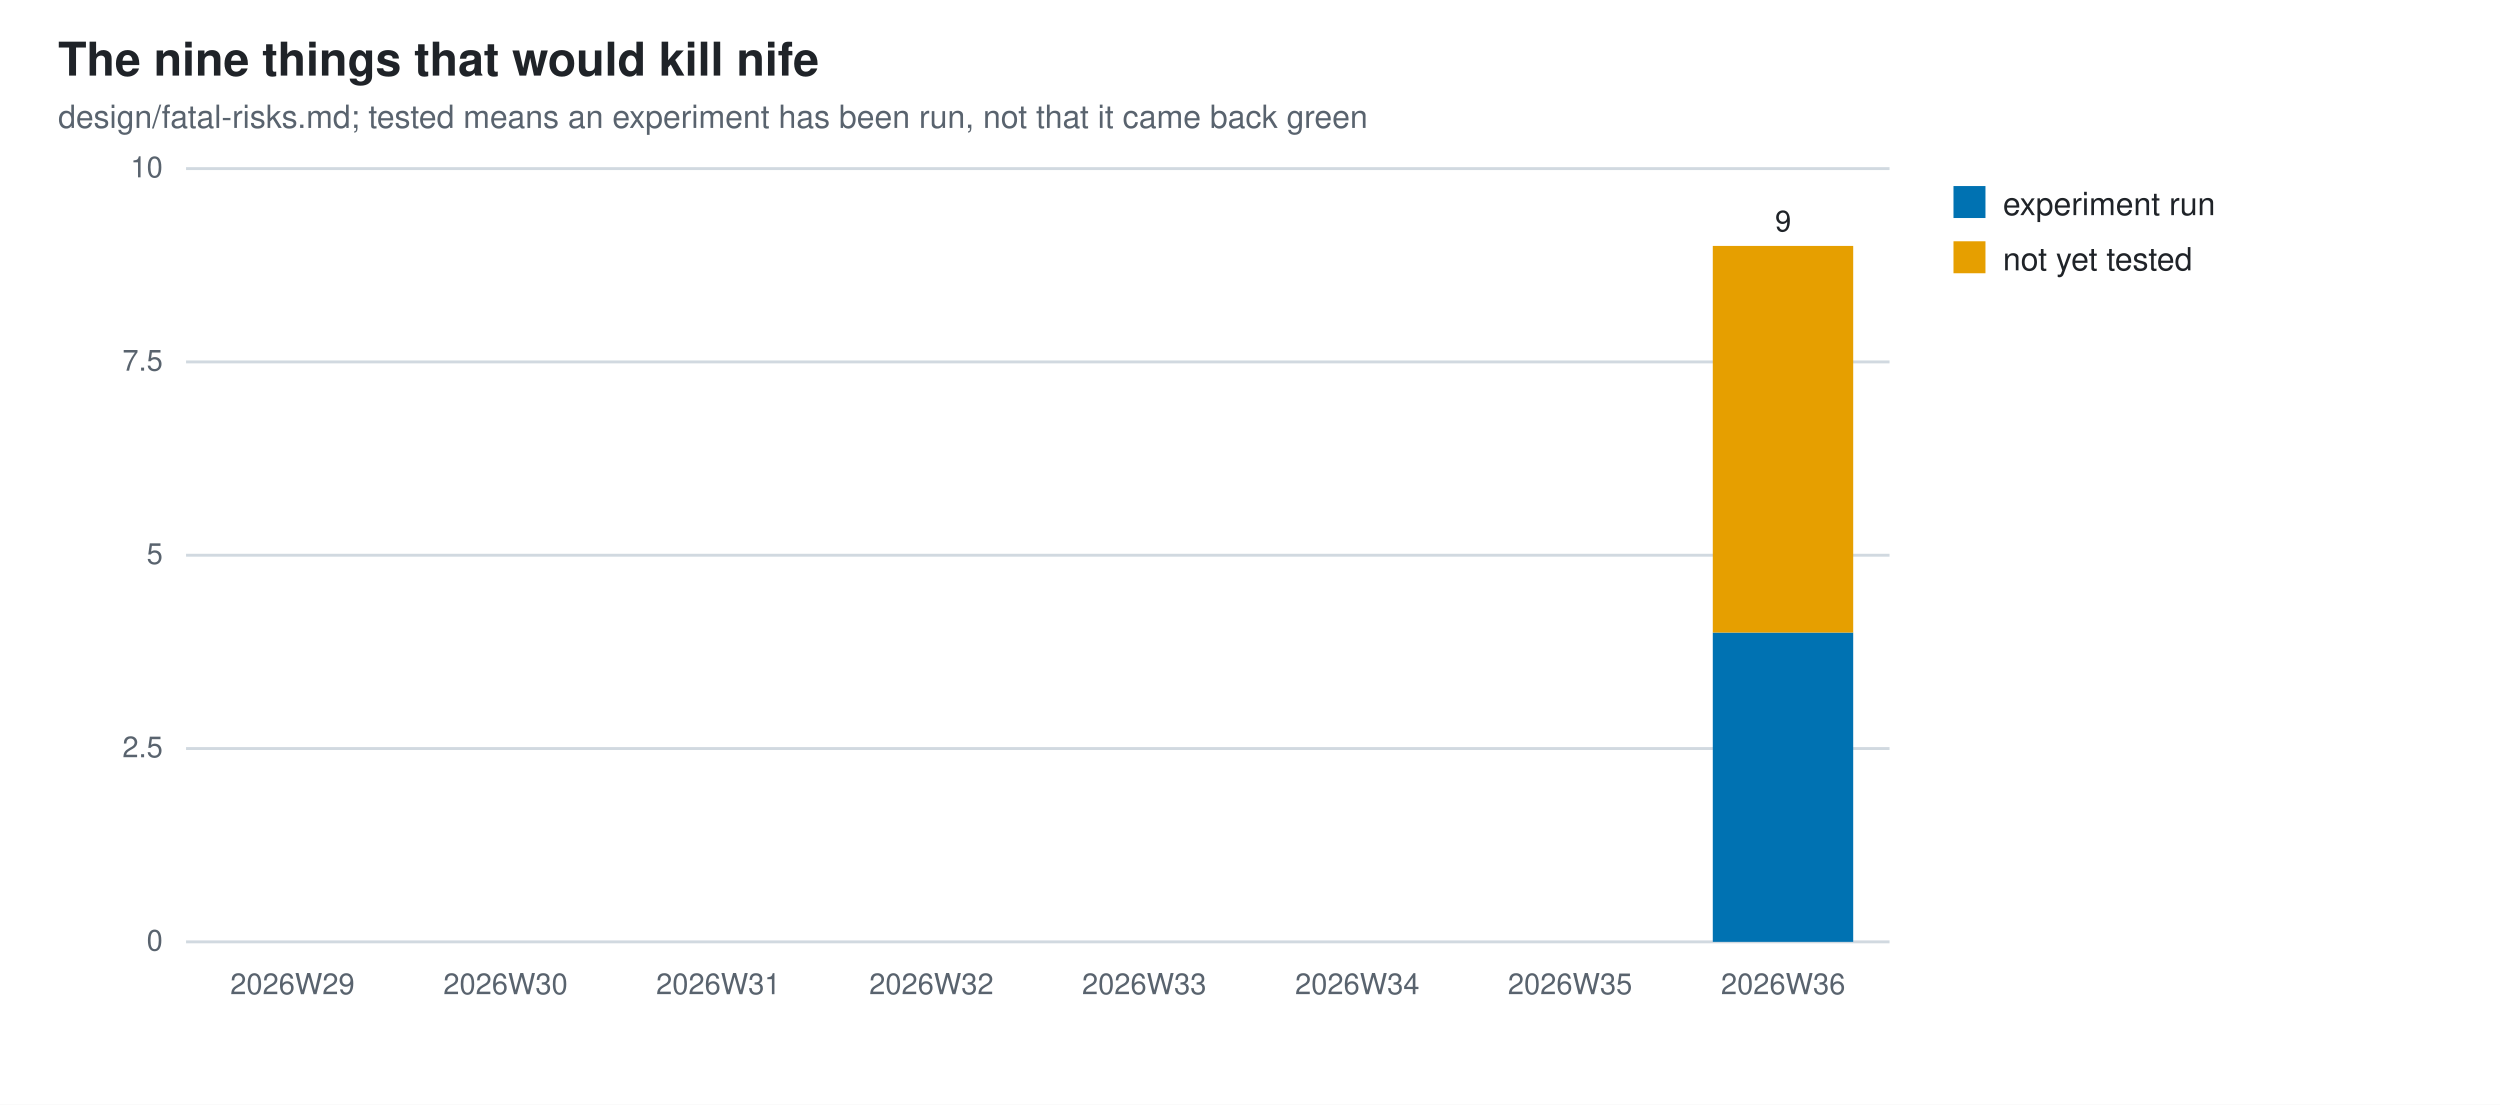
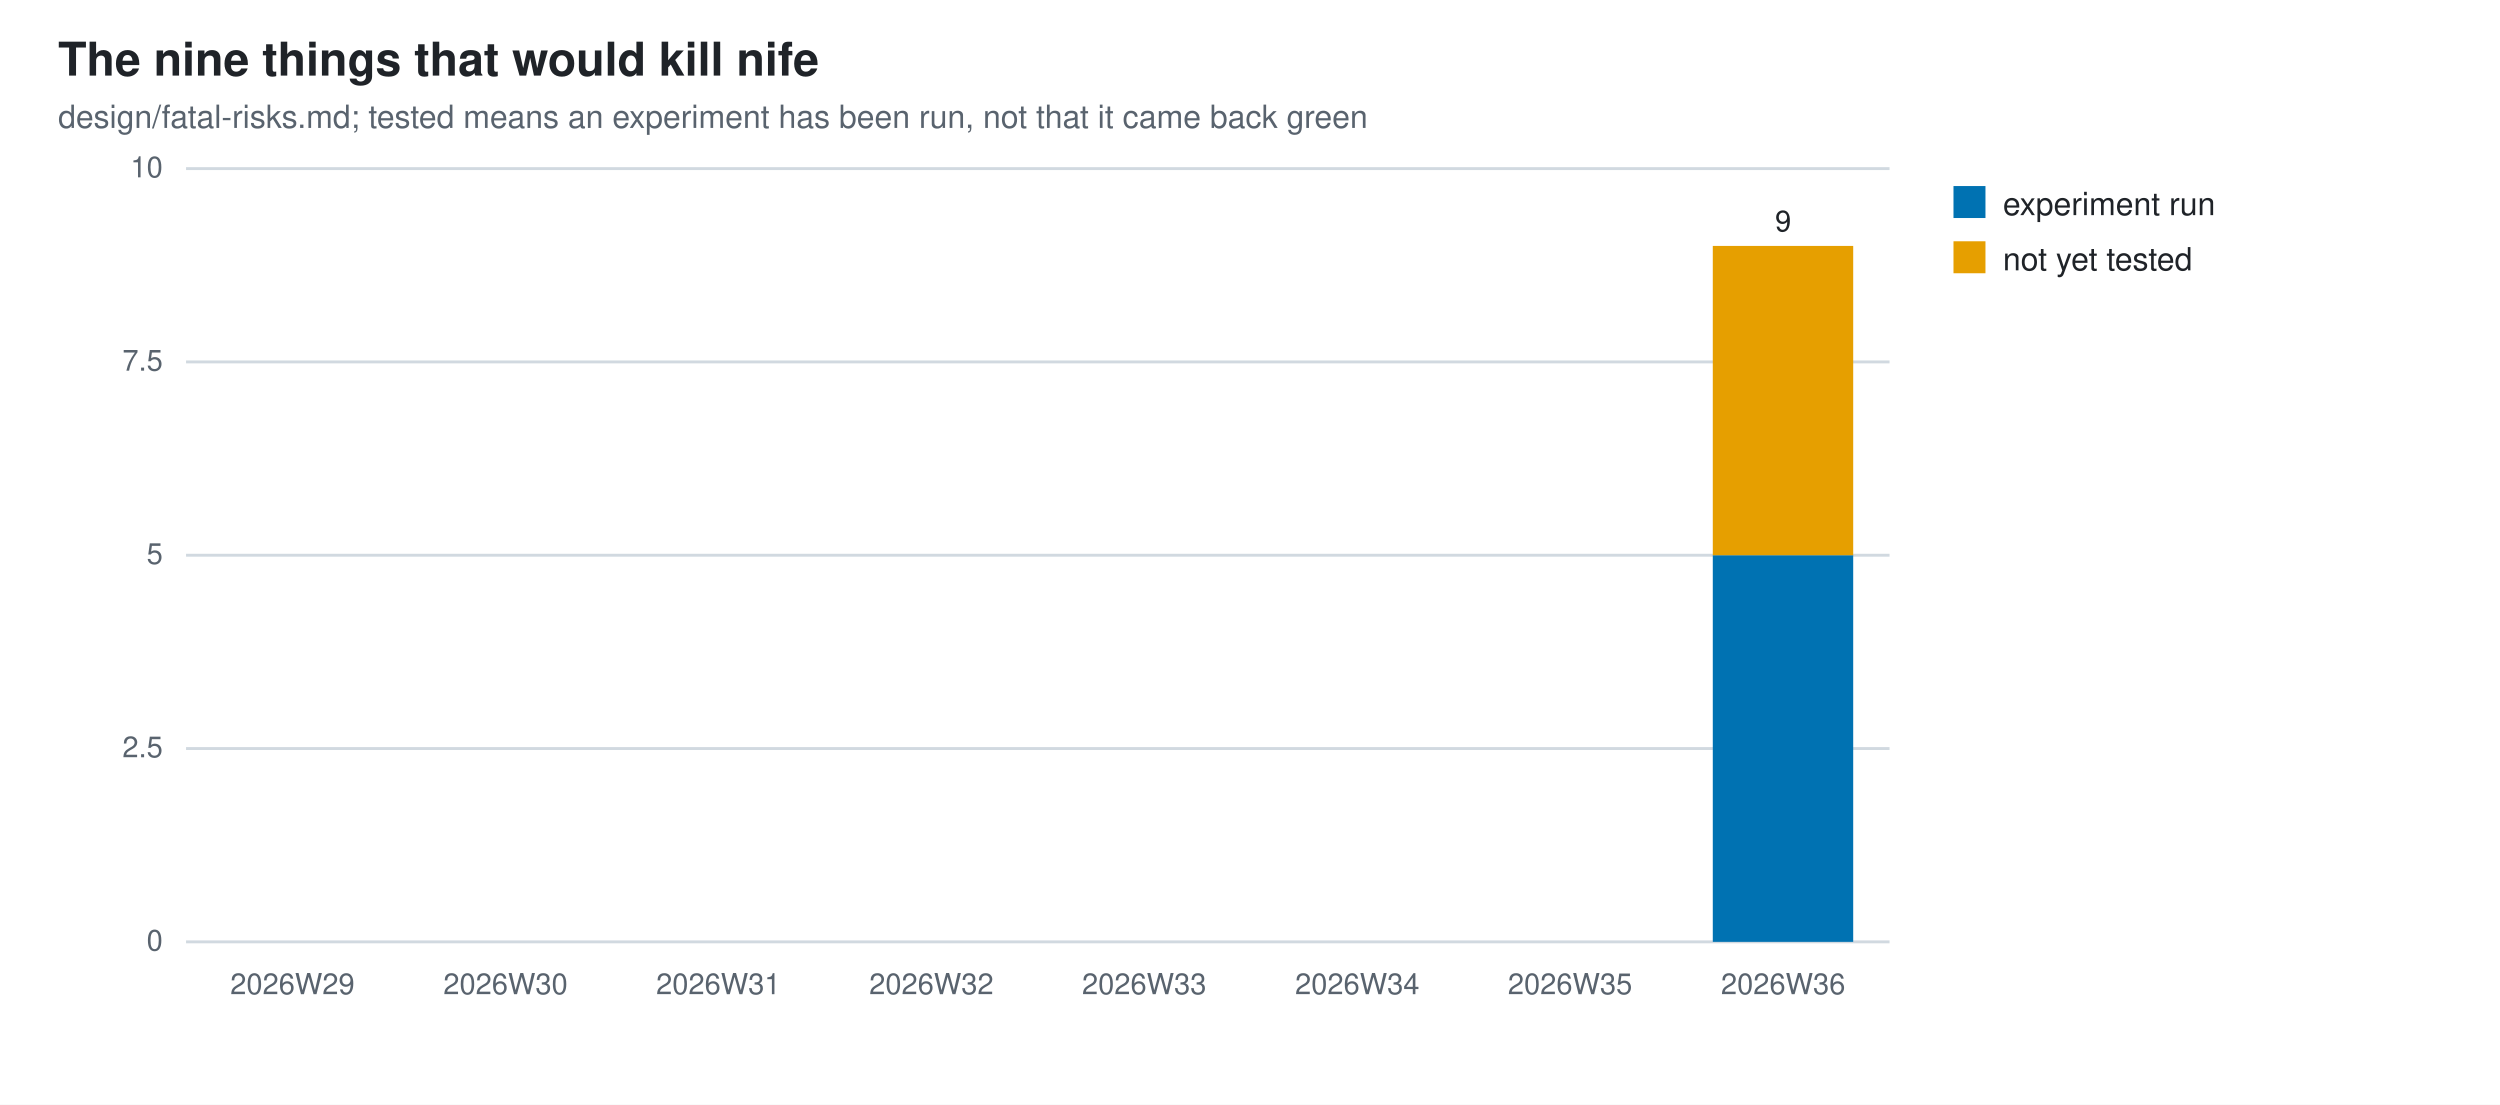
<svg xmlns="http://www.w3.org/2000/svg" width="860" height="380" viewBox="0 0 860 380" role="img" aria-label="The nine things that would kill nife">
  <style>
  .bg{fill:#ffffff} .fg{fill:#1f2328} .mut{fill:#59636e} .grid{stroke:#d1d9e0}
  @media (prefers-color-scheme: dark){
    .bg{fill:#0d1117} .fg{fill:#e6edf3} .mut{fill:#9198a1} .grid{stroke:#30363d}}
  text{font-family:-apple-system,BlinkMacSystemFont,"Segoe UI",Helvetica,Arial,sans-serif}
</style>
  <rect class="bg" width="860" height="380" />
  <text class="fg" x="20" y="26" font-size="16" font-weight="600">The nine things that would kill nife</text>
  <text class="mut" x="20" y="44" font-size="11">design/fatal-risks.md; tested means an experiment has been run, not that it came back green</text>
  <line class="grid" x1="64" y1="324.0" x2="650.0" y2="324.0" stroke-width="1" />
  <text class="mut" x="56" y="327.0" font-size="10" text-anchor="end">0</text>
  <line class="grid" x1="64" y1="257.5" x2="650.0" y2="257.5" stroke-width="1" />
  <text class="mut" x="56" y="260.5" font-size="10" text-anchor="end">2.5</text>
  <line class="grid" x1="64" y1="191.0" x2="650.0" y2="191.0" stroke-width="1" />
  <text class="mut" x="56" y="194.0" font-size="10" text-anchor="end">5</text>
  <line class="grid" x1="64" y1="124.5" x2="650.0" y2="124.5" stroke-width="1" />
  <text class="mut" x="56" y="127.5" font-size="10" text-anchor="end">7.5</text>
  <line class="grid" x1="64" y1="58.0" x2="650.0" y2="58.0" stroke-width="1" />
  <text class="mut" x="56" y="61.0" font-size="10" text-anchor="end">10</text>
  <text class="mut" x="100.6" y="342" font-size="10" text-anchor="middle">2026W29</text>
  <text class="mut" x="173.9" y="342" font-size="10" text-anchor="middle">2026W30</text>
  <text class="mut" x="247.1" y="342" font-size="10" text-anchor="middle">2026W31</text>
  <text class="mut" x="320.4" y="342" font-size="10" text-anchor="middle">2026W32</text>
  <text class="mut" x="393.6" y="342" font-size="10" text-anchor="middle">2026W33</text>
  <text class="mut" x="466.9" y="342" font-size="10" text-anchor="middle">2026W34</text>
  <text class="mut" x="540.1" y="342" font-size="10" text-anchor="middle">2026W35</text>
-   <rect x="589.2" y="217.6" width="48.3" height="106.4" fill="#0072B2" />
-   <rect x="589.2" y="84.6" width="48.3" height="133.0" fill="#E69F00" />
+   <rect x="589.2" y="191.0" width="48.3" height="133.0" fill="#0072B2" />
+   <rect x="589.2" y="84.6" width="48.3" height="106.4" fill="#E69F00" />
  <text class="mut" x="613.4" y="342" font-size="10" text-anchor="middle">2026W36</text>
  <text class="fg" x="613.4" y="79.6" font-size="10" text-anchor="middle">9</text>
  <rect x="672" y="64" width="11" height="11" fill="#0072B2" />
  <text class="fg" x="689" y="74" font-size="11">experiment run</text>
  <rect x="672" y="83" width="11" height="11" fill="#E69F00" />
  <text class="fg" x="689" y="93" font-size="11">not yet tested</text>
</svg>
